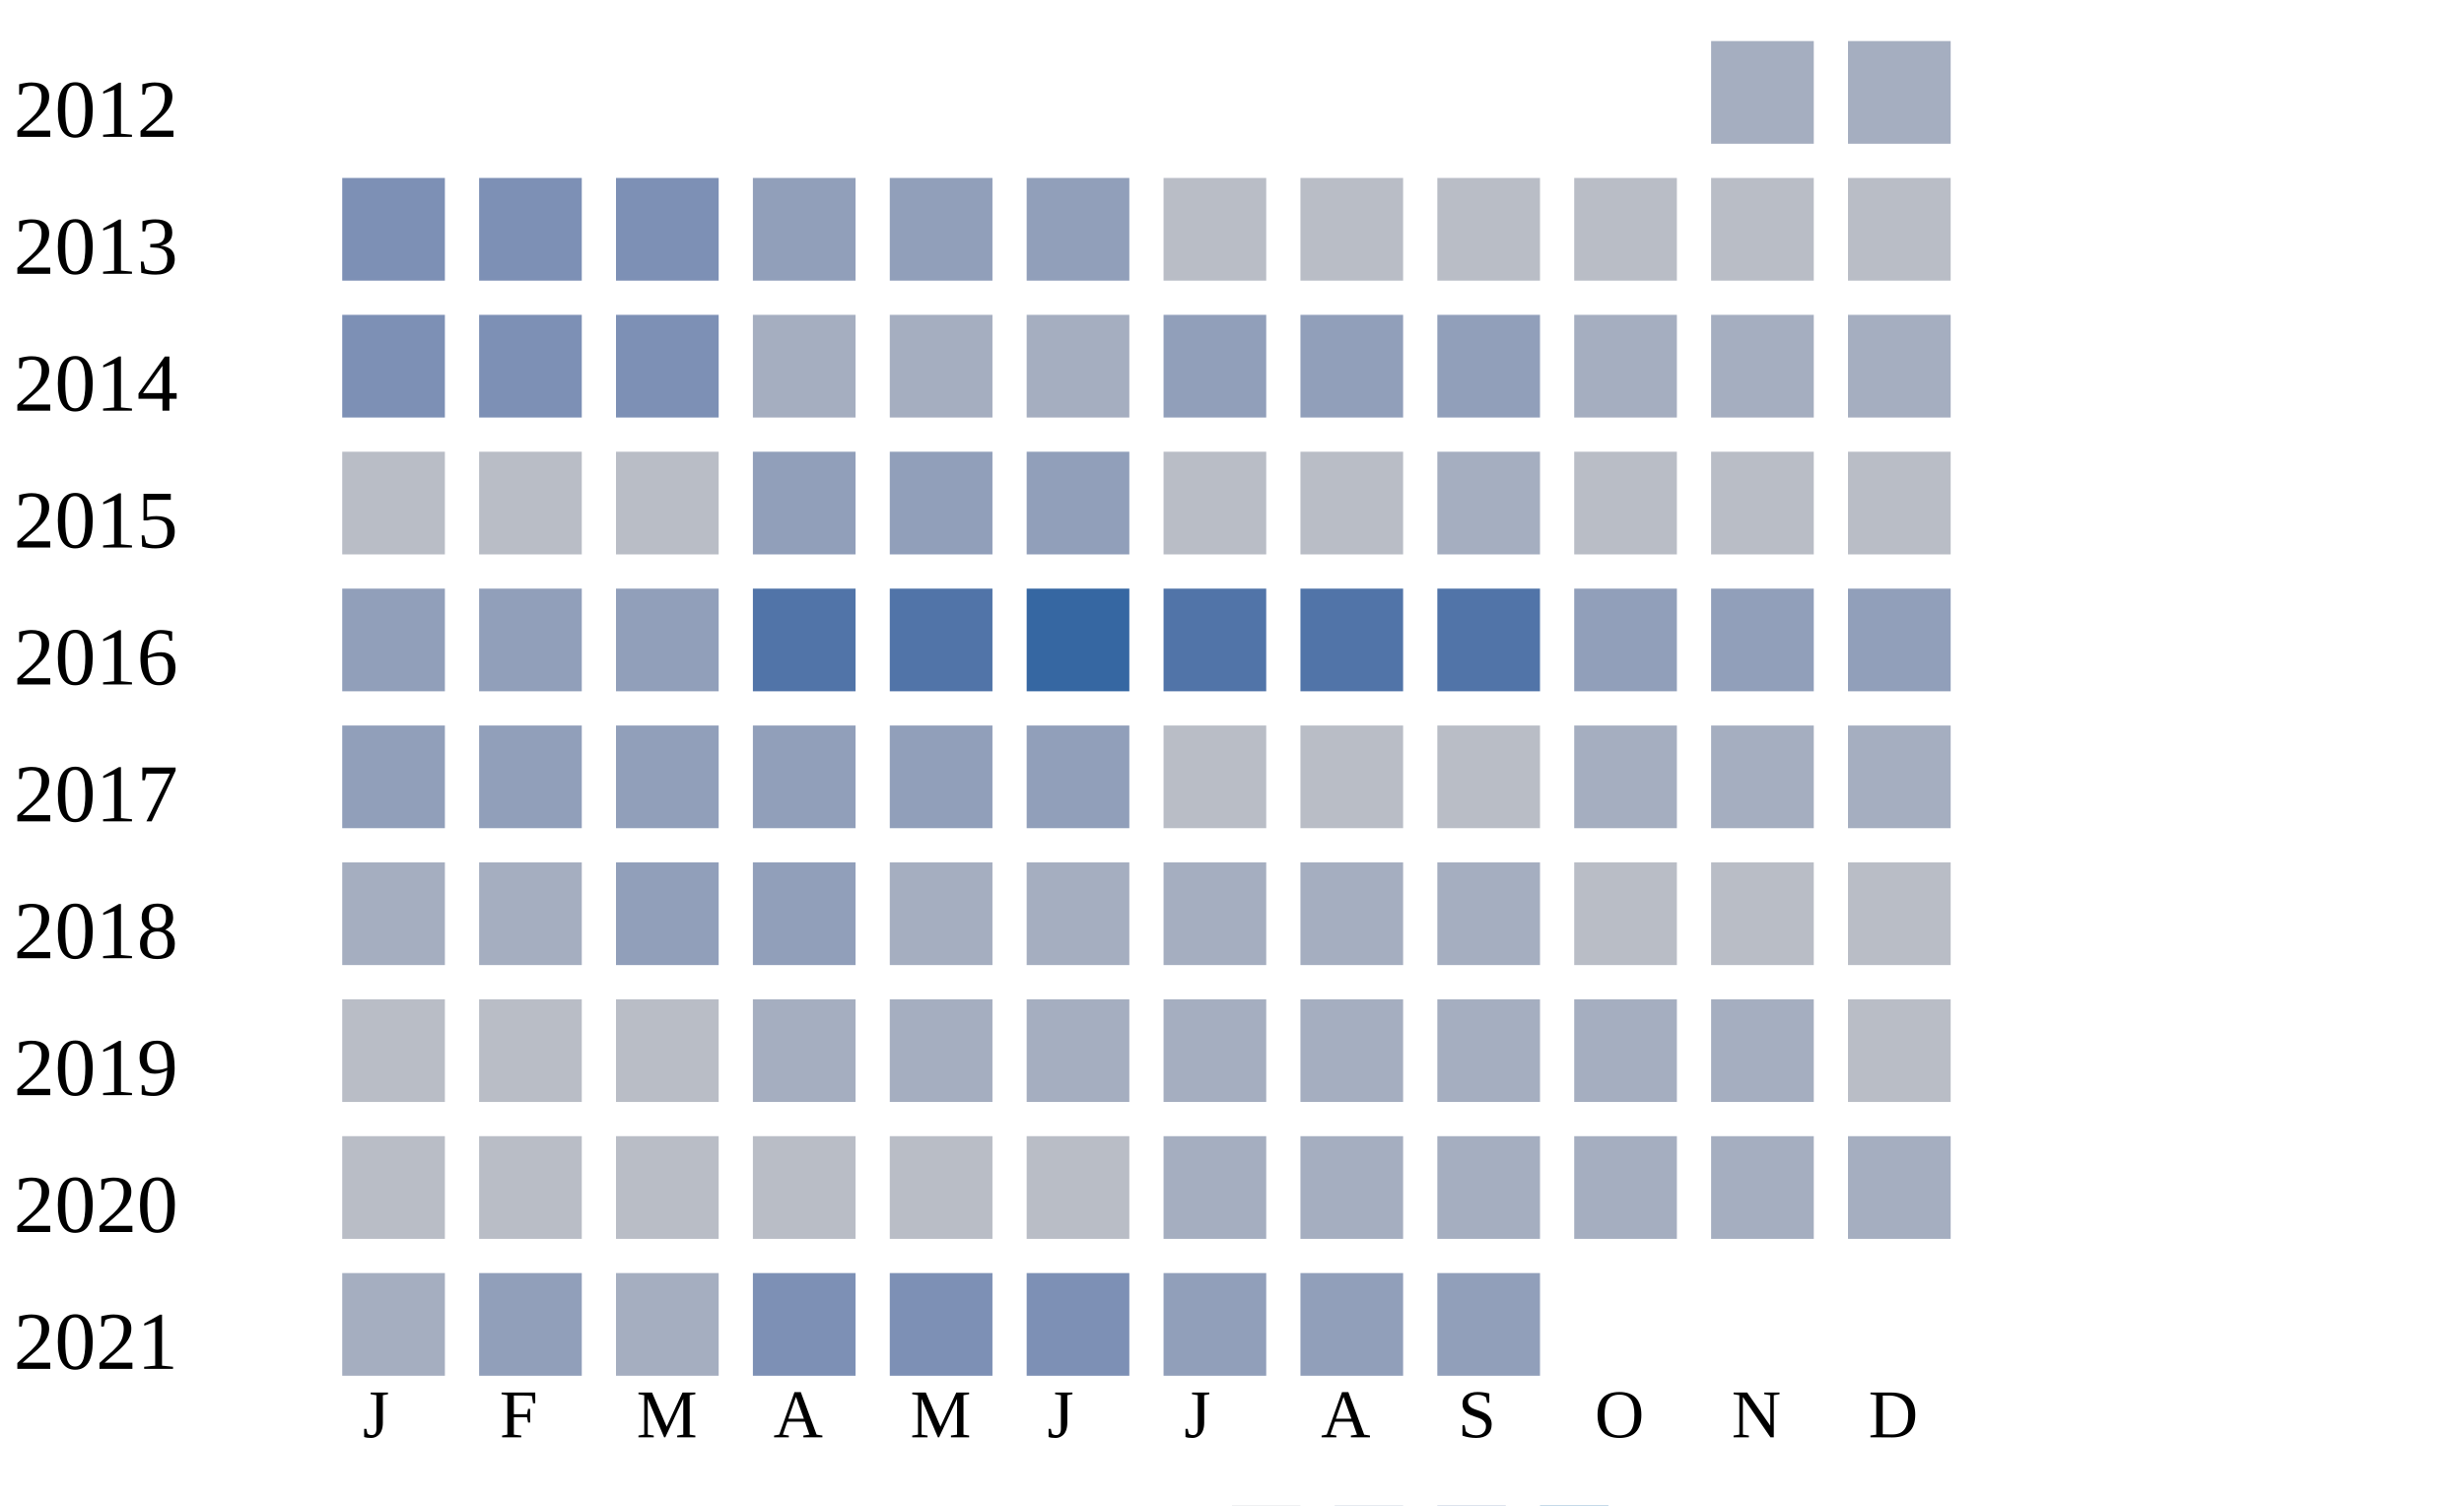
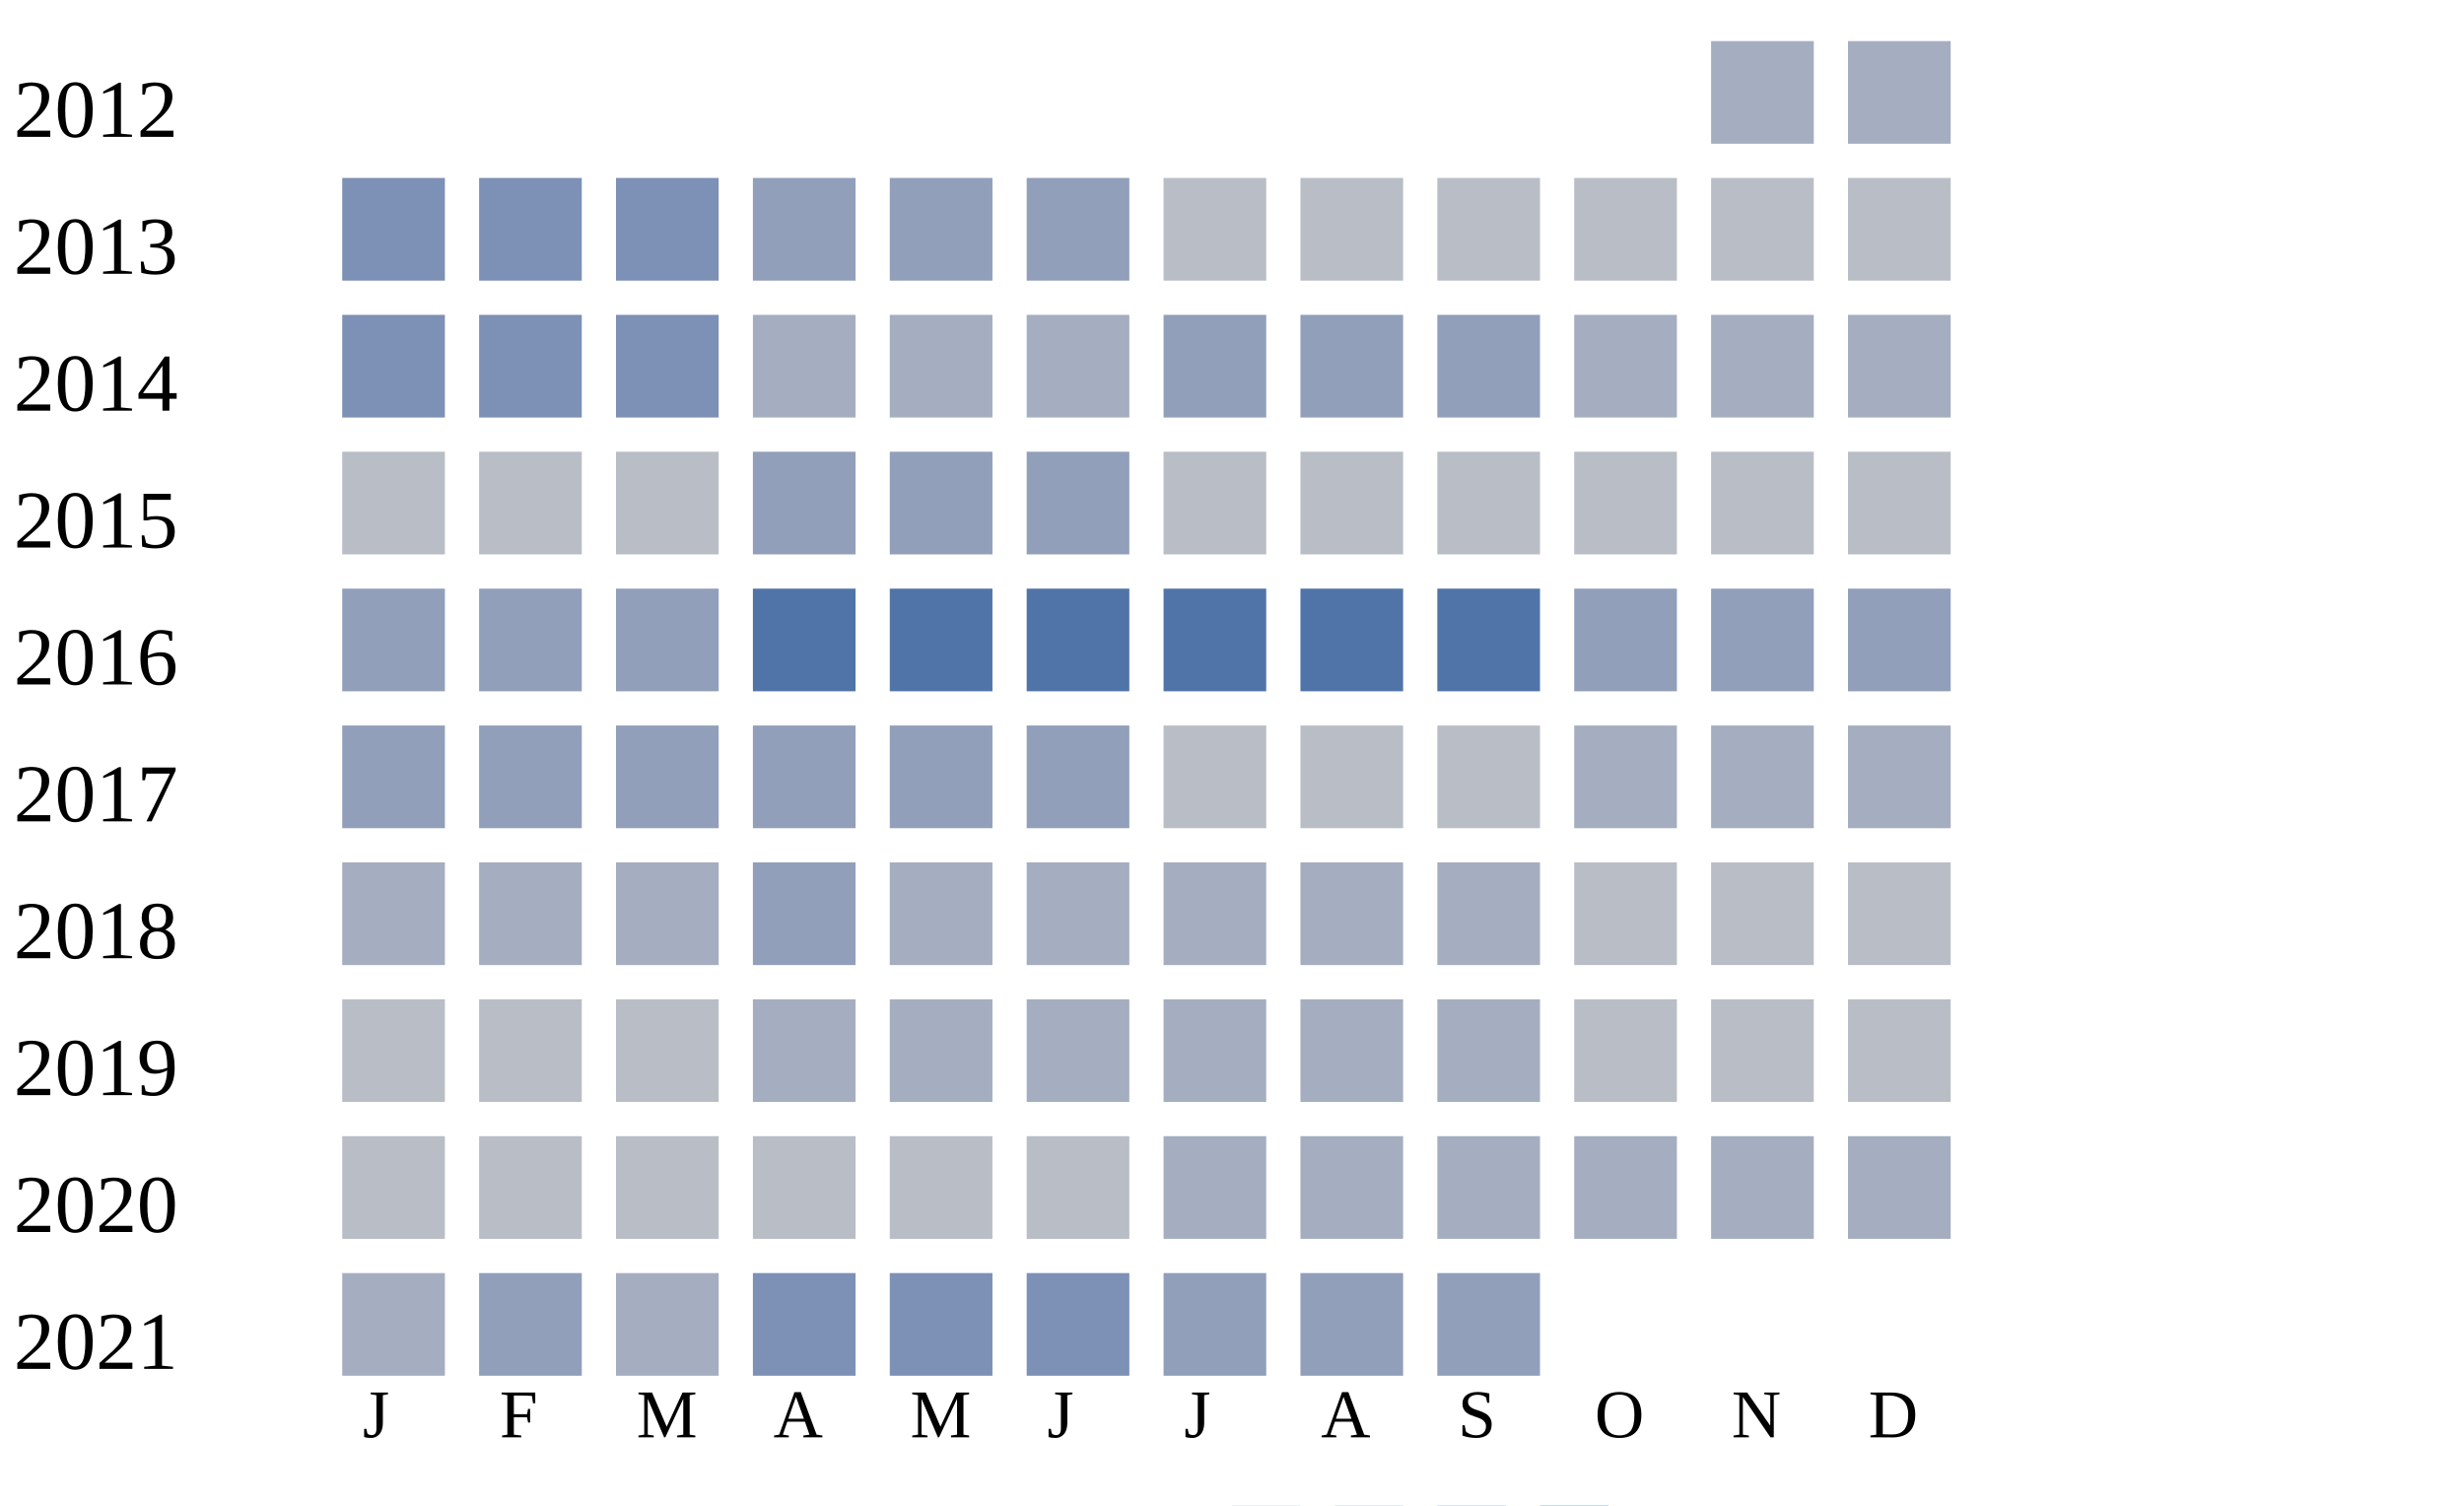
<svg xmlns="http://www.w3.org/2000/svg" width="360" height="220">
  <g transform="translate(0 0)">
    <text x="2" y="20">2012</text>
    <rect x="250" y="6" width="15" height="15" fill="#a5aec0" />
    <rect x="270" y="6" width="15" height="15" fill="#a5aec0" />
  </g>
  <g transform="translate(0 20)">
    <text x="2" y="20">2013</text>
    <rect x="50" y="6" width="15" height="15" fill="#7d90b5" />
    <rect x="70" y="6" width="15" height="15" fill="#7d90b5" />
    <rect x="90" y="6" width="15" height="15" fill="#7d90b5" />
    <rect x="110" y="6" width="15" height="15" fill="#919fba" />
    <rect x="130" y="6" width="15" height="15" fill="#919fba" />
    <rect x="150" y="6" width="15" height="15" fill="#919fba" />
    <rect x="170" y="6" width="15" height="15" fill="#b9bdc6" />
    <rect x="190" y="6" width="15" height="15" fill="#b9bdc6" />
    <rect x="210" y="6" width="15" height="15" fill="#b9bdc6" />
    <rect x="230" y="6" width="15" height="15" fill="#b9bdc6" />
    <rect x="250" y="6" width="15" height="15" fill="#b9bdc6" />
    <rect x="270" y="6" width="15" height="15" fill="#b9bdc6" />
  </g>
  <g transform="translate(0 40)">
    <text x="2" y="20">2014</text>
    <rect x="50" y="6" width="15" height="15" fill="#7d90b5" />
    <rect x="70" y="6" width="15" height="15" fill="#7d90b5" />
    <rect x="90" y="6" width="15" height="15" fill="#7d90b5" />
    <rect x="110" y="6" width="15" height="15" fill="#a5aec0" />
    <rect x="130" y="6" width="15" height="15" fill="#a5aec0" />
    <rect x="150" y="6" width="15" height="15" fill="#a5aec0" />
    <rect x="170" y="6" width="15" height="15" fill="#919fba" />
    <rect x="190" y="6" width="15" height="15" fill="#919fba" />
    <rect x="210" y="6" width="15" height="15" fill="#919fba" />
    <rect x="230" y="6" width="15" height="15" fill="#a5aec0" />
    <rect x="250" y="6" width="15" height="15" fill="#a5aec0" />
    <rect x="270" y="6" width="15" height="15" fill="#a5aec0" />
  </g>
  <g transform="translate(0 60)">
    <text x="2" y="20">2015</text>
    <rect x="50" y="6" width="15" height="15" fill="#b9bdc6" />
    <rect x="70" y="6" width="15" height="15" fill="#b9bdc6" />
    <rect x="90" y="6" width="15" height="15" fill="#b9bdc6" />
    <rect x="110" y="6" width="15" height="15" fill="#919fba" />
    <rect x="130" y="6" width="15" height="15" fill="#919fba" />
    <rect x="150" y="6" width="15" height="15" fill="#919fba" />
    <rect x="170" y="6" width="15" height="15" fill="#b9bdc6" />
    <rect x="190" y="6" width="15" height="15" fill="#b9bdc6" />
-     <rect x="210" y="6" width="15" height="15" fill="#a5aec0" />
+     <rect x="210" y="6" width="15" height="15" fill="#b9bdc6" />
    <rect x="230" y="6" width="15" height="15" fill="#b9bdc6" />
    <rect x="250" y="6" width="15" height="15" fill="#b9bdc6" />
    <rect x="270" y="6" width="15" height="15" fill="#b9bdc6" />
  </g>
  <g transform="translate(0 80)">
    <text x="2" y="20">2016</text>
    <rect x="50" y="6" width="15" height="15" fill="#919fba" />
    <rect x="70" y="6" width="15" height="15" fill="#919fba" />
    <rect x="90" y="6" width="15" height="15" fill="#919fba" />
    <rect x="110" y="6" width="15" height="15" fill="#5174a8" />
    <rect x="130" y="6" width="15" height="15" fill="#5174a8" />
-     <rect x="150" y="6" width="15" height="15" fill="#3667a2" />
+     <rect x="150" y="6" width="15" height="15" fill="#5174a8" />
    <rect x="170" y="6" width="15" height="15" fill="#5174a8" />
    <rect x="190" y="6" width="15" height="15" fill="#5174a8" />
    <rect x="210" y="6" width="15" height="15" fill="#5174a8" />
    <rect x="230" y="6" width="15" height="15" fill="#919fba" />
    <rect x="250" y="6" width="15" height="15" fill="#919fba" />
    <rect x="270" y="6" width="15" height="15" fill="#919fba" />
  </g>
  <g transform="translate(0 100)">
    <text x="2" y="20">2017</text>
    <rect x="50" y="6" width="15" height="15" fill="#919fba" />
    <rect x="70" y="6" width="15" height="15" fill="#919fba" />
    <rect x="90" y="6" width="15" height="15" fill="#919fba" />
    <rect x="110" y="6" width="15" height="15" fill="#919fba" />
    <rect x="130" y="6" width="15" height="15" fill="#919fba" />
    <rect x="150" y="6" width="15" height="15" fill="#919fba" />
    <rect x="170" y="6" width="15" height="15" fill="#b9bdc6" />
    <rect x="190" y="6" width="15" height="15" fill="#b9bdc6" />
    <rect x="210" y="6" width="15" height="15" fill="#b9bdc6" />
    <rect x="230" y="6" width="15" height="15" fill="#a5aec0" />
    <rect x="250" y="6" width="15" height="15" fill="#a5aec0" />
    <rect x="270" y="6" width="15" height="15" fill="#a5aec0" />
  </g>
  <g transform="translate(0 120)">
    <text x="2" y="20">2018</text>
    <rect x="50" y="6" width="15" height="15" fill="#a5aec0" />
    <rect x="70" y="6" width="15" height="15" fill="#a5aec0" />
-     <rect x="90" y="6" width="15" height="15" fill="#919fba" />
+     <rect x="90" y="6" width="15" height="15" fill="#a5aec0" />
    <rect x="110" y="6" width="15" height="15" fill="#919fba" />
    <rect x="130" y="6" width="15" height="15" fill="#a5aec0" />
    <rect x="150" y="6" width="15" height="15" fill="#a5aec0" />
    <rect x="170" y="6" width="15" height="15" fill="#a5aec0" />
    <rect x="190" y="6" width="15" height="15" fill="#a5aec0" />
    <rect x="210" y="6" width="15" height="15" fill="#a5aec0" />
    <rect x="230" y="6" width="15" height="15" fill="#b9bdc6" />
    <rect x="250" y="6" width="15" height="15" fill="#b9bdc6" />
    <rect x="270" y="6" width="15" height="15" fill="#b9bdc6" />
  </g>
  <g transform="translate(0 140)">
    <text x="2" y="20">2019</text>
    <rect x="50" y="6" width="15" height="15" fill="#b9bdc6" />
    <rect x="70" y="6" width="15" height="15" fill="#b9bdc6" />
    <rect x="90" y="6" width="15" height="15" fill="#b9bdc6" />
    <rect x="110" y="6" width="15" height="15" fill="#a5aec0" />
    <rect x="130" y="6" width="15" height="15" fill="#a5aec0" />
    <rect x="150" y="6" width="15" height="15" fill="#a5aec0" />
    <rect x="170" y="6" width="15" height="15" fill="#a5aec0" />
    <rect x="190" y="6" width="15" height="15" fill="#a5aec0" />
    <rect x="210" y="6" width="15" height="15" fill="#a5aec0" />
-     <rect x="230" y="6" width="15" height="15" fill="#a5aec0" />
-     <rect x="250" y="6" width="15" height="15" fill="#a5aec0" />
+     <rect x="230" y="6" width="15" height="15" fill="#b9bdc6" />
+     <rect x="250" y="6" width="15" height="15" fill="#b9bdc6" />
    <rect x="270" y="6" width="15" height="15" fill="#b9bdc6" />
  </g>
  <g transform="translate(0 160)">
    <text x="2" y="20">2020</text>
    <rect x="50" y="6" width="15" height="15" fill="#b9bdc6" />
    <rect x="70" y="6" width="15" height="15" fill="#b9bdc6" />
    <rect x="90" y="6" width="15" height="15" fill="#b9bdc6" />
    <rect x="110" y="6" width="15" height="15" fill="#b9bdc6" />
    <rect x="130" y="6" width="15" height="15" fill="#b9bdc6" />
    <rect x="150" y="6" width="15" height="15" fill="#b9bdc6" />
    <rect x="170" y="6" width="15" height="15" fill="#a5aec0" />
    <rect x="190" y="6" width="15" height="15" fill="#a5aec0" />
    <rect x="210" y="6" width="15" height="15" fill="#a5aec0" />
    <rect x="230" y="6" width="15" height="15" fill="#a5aec0" />
    <rect x="250" y="6" width="15" height="15" fill="#a5aec0" />
    <rect x="270" y="6" width="15" height="15" fill="#a5aec0" />
  </g>
  <g transform="translate(0 180)">
    <text x="2" y="20">2021</text>
    <rect x="50" y="6" width="15" height="15" fill="#a5aec0" />
    <rect x="70" y="6" width="15" height="15" fill="#919fba" />
    <rect x="90" y="6" width="15" height="15" fill="#a5aec0" />
    <rect x="110" y="6" width="15" height="15" fill="#7d90b5" />
    <rect x="130" y="6" width="15" height="15" fill="#7d90b5" />
    <rect x="150" y="6" width="15" height="15" fill="#7d90b5" />
    <rect x="170" y="6" width="15" height="15" fill="#919fba" />
    <rect x="190" y="6" width="15" height="15" fill="#919fba" />
    <rect x="210" y="6" width="15" height="15" fill="#919fba" />
  </g>
  <text style="font-size: 10px; text-align: center" x="53" y="210">J</text>
  <text style="font-size: 10px; text-align: center" x="73" y="210">F</text>
  <text style="font-size: 10px; text-align: center" x="93" y="210">M</text>
  <text style="font-size: 10px; text-align: center" x="113" y="210">A</text>
  <text style="font-size: 10px; text-align: center" x="133" y="210">M</text>
  <text style="font-size: 10px; text-align: center" x="153" y="210">J</text>
  <text style="font-size: 10px; text-align: center" x="173" y="210">J</text>
  <text style="font-size: 10px; text-align: center" x="193" y="210">A</text>
  <text style="font-size: 10px; text-align: center" x="213" y="210">S</text>
  <text style="font-size: 10px; text-align: center" x="233" y="210">O</text>
  <text style="font-size: 10px; text-align: center" x="253" y="210">N</text>
  <text style="font-size: 10px; text-align: center" x="273" y="210">D</text>
  <text style="font-size: 10px;" x="155" y="229">Less</text>
  <rect fill="#b9bdc6" width="10" height="10" x="180" y="220" />
  <rect fill="#919fba" width="10" height="10" x="195" y="220" />
  <rect fill="#6882ae" width="10" height="10" x="210" y="220" />
  <rect fill="#005a9c" width="10" height="10" x="225" y="220" />
  <text x="240" y="229" style="font-size: 10px;">More</text>
</svg>
